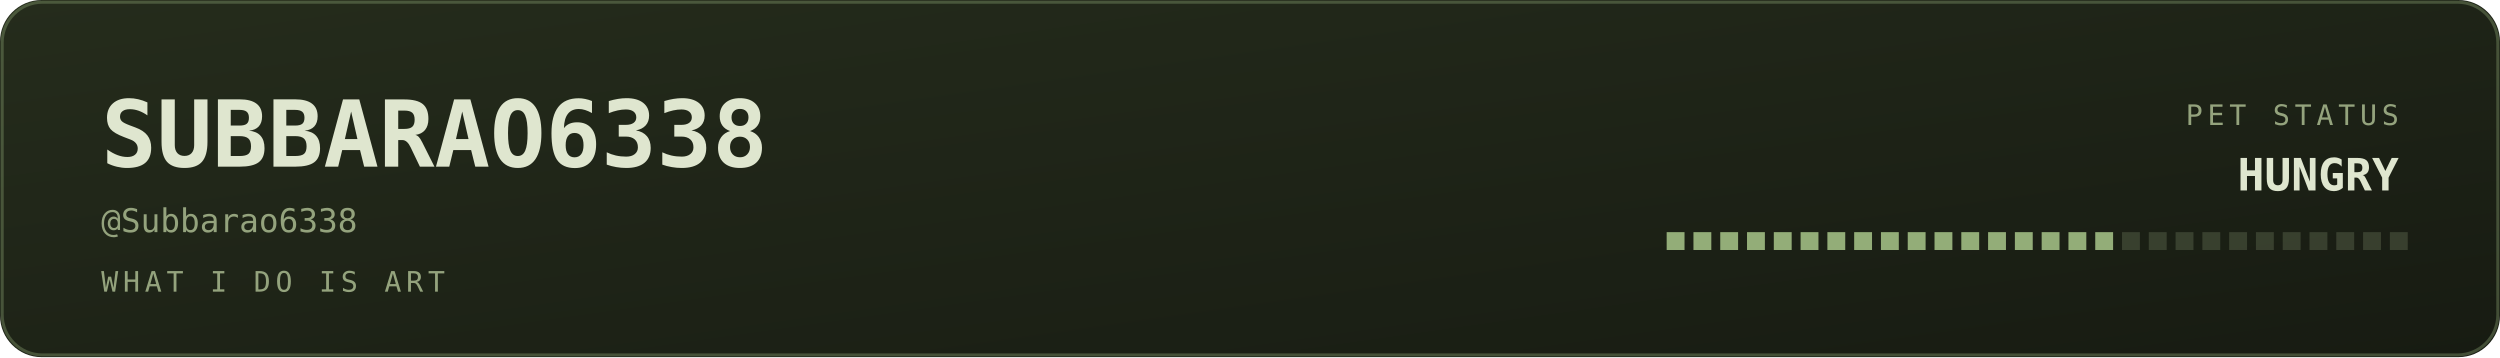
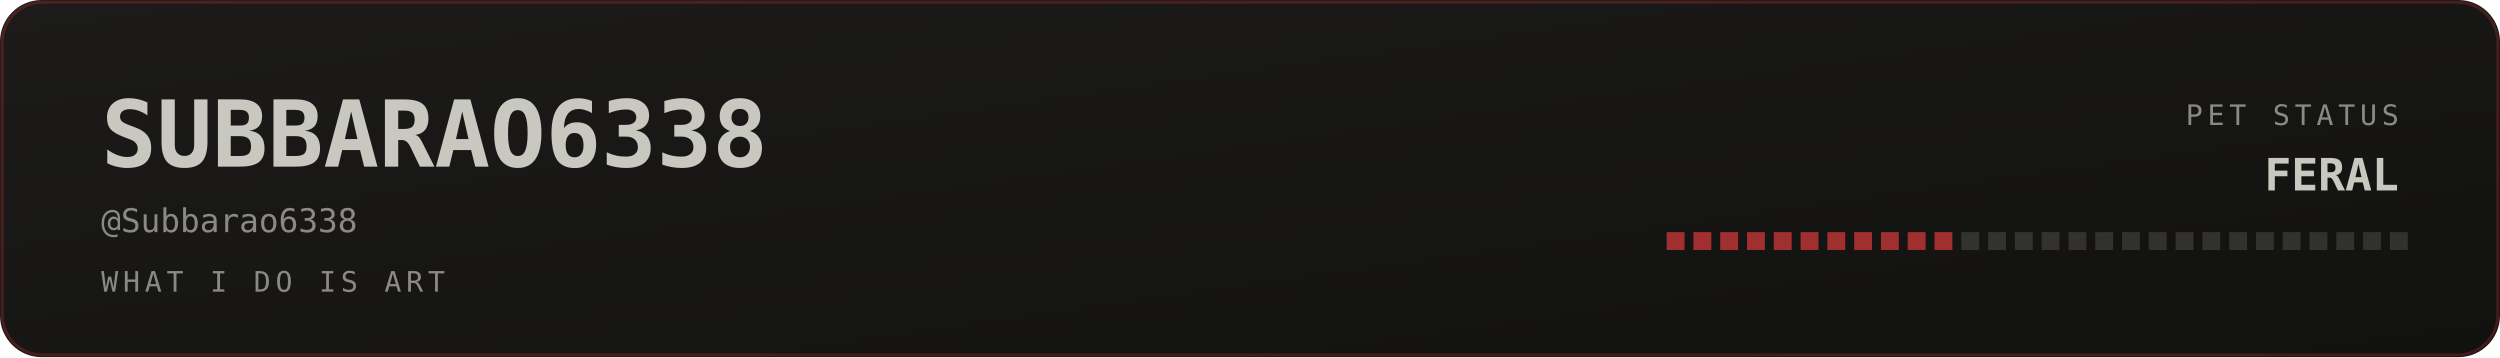
<svg xmlns="http://www.w3.org/2000/svg" viewBox="0 0 840 120" width="840" height="120" role="img" aria-labelledby="bant band">
  <defs>
    <linearGradient id="banbg" x1="0" y1="0" x2="1" y2="1">
-       <stop offset="0" stop-color="#252c1c" />
-       <stop offset="1" stop-color="#171b12" />
+       <stop offset="0" stop-color="#1c1b19" />
+       <stop offset="1" stop-color="#111110" />
    </linearGradient>
  </defs>
  <style>
    .mono{font-family:ui-monospace,SFMono-Regular,Menlo,Consolas,"DejaVu Sans Mono",monospace}
-     .lbl{font-size:9.5px;letter-spacing:1.6px;fill:#94a37d}
-     .big{font-size:31px;font-weight:700;fill:#dfe6cf}
-     .med{font-size:15px;font-weight:700;fill:#dfe6cf}
-     .sm{font-size:11px;fill:#dfe6cf}
-     .dim{font-size:11px;fill:#94a37d}
+     .lbl{font-size:9.5px;letter-spacing:1.6px;fill:#8a8a82}
+     .big{font-size:31px;font-weight:700;fill:#c8c8c0}
+     .med{font-size:15px;font-weight:700;fill:#c8c8c0}
+     .sm{font-size:11px;fill:#c8c8c0}
+     .dim{font-size:11px;fill:#8a8a82}
    
    .pulse{animation:pulse 3.4s ease-in-out infinite}
    @keyframes pulse{0%,100%{opacity:1}50%{opacity:.62}}
</style>
  <rect width="840" height="120" rx="14" fill="url(#banbg)" />
-   <rect x="0.75" y="0.75" width="838.5" height="118.5" rx="13.5" fill="none" stroke="#93ad78" stroke-opacity="0.35" />
+   <rect x="0.75" y="0.75" width="838.5" height="118.5" rx="13.5" fill="none" stroke="#a03030" stroke-opacity="0.35" />
  <text class="mono big" x="34" y="56">SUBBARAO6338</text>
  <text class="mono dim" x="34" y="78">@Subbarao6338</text>
  <text class="mono lbl" x="34" y="98">WHAT I DO IS ART</text>
  <text class="mono lbl" x="806" y="42" text-anchor="end">PET STATUS</text>
-   <text class="mono med pulse" x="806" y="64" text-anchor="end" fill="#93ad78">HUNGRY</text>
-   <rect x="560" y="78" width="6" height="6" fill="#93ad78" opacity="1" />
-   <rect x="569" y="78" width="6" height="6" fill="#93ad78" opacity="1" />
-   <rect x="578" y="78" width="6" height="6" fill="#93ad78" opacity="1" />
-   <rect x="587" y="78" width="6" height="6" fill="#93ad78" opacity="1" />
-   <rect x="596" y="78" width="6" height="6" fill="#93ad78" opacity="1" />
-   <rect x="605" y="78" width="6" height="6" fill="#93ad78" opacity="1" />
-   <rect x="614" y="78" width="6" height="6" fill="#93ad78" opacity="1" />
-   <rect x="623" y="78" width="6" height="6" fill="#93ad78" opacity="1" />
-   <rect x="632" y="78" width="6" height="6" fill="#93ad78" opacity="1" />
-   <rect x="641" y="78" width="6" height="6" fill="#93ad78" opacity="1" />
-   <rect x="650" y="78" width="6" height="6" fill="#93ad78" opacity="1" />
-   <rect x="659" y="78" width="6" height="6" fill="#93ad78" opacity="1" />
-   <rect x="668" y="78" width="6" height="6" fill="#93ad78" opacity="1" />
-   <rect x="677" y="78" width="6" height="6" fill="#93ad78" opacity="1" />
-   <rect x="686" y="78" width="6" height="6" fill="#93ad78" opacity="1" />
-   <rect x="695" y="78" width="6" height="6" fill="#93ad78" opacity="1" />
-   <rect x="704" y="78" width="6" height="6" fill="#93ad78" opacity="1" />
-   <rect x="713" y="78" width="6" height="6" fill="#94a37d" opacity="0.25" />
-   <rect x="722" y="78" width="6" height="6" fill="#94a37d" opacity="0.25" />
-   <rect x="731" y="78" width="6" height="6" fill="#94a37d" opacity="0.25" />
-   <rect x="740" y="78" width="6" height="6" fill="#94a37d" opacity="0.25" />
-   <rect x="749" y="78" width="6" height="6" fill="#94a37d" opacity="0.25" />
-   <rect x="758" y="78" width="6" height="6" fill="#94a37d" opacity="0.25" />
-   <rect x="767" y="78" width="6" height="6" fill="#94a37d" opacity="0.25" />
-   <rect x="776" y="78" width="6" height="6" fill="#94a37d" opacity="0.25" />
-   <rect x="785" y="78" width="6" height="6" fill="#94a37d" opacity="0.25" />
-   <rect x="794" y="78" width="6" height="6" fill="#94a37d" opacity="0.25" />
-   <rect x="803" y="78" width="6" height="6" fill="#94a37d" opacity="0.25" />
+   <text class="mono med pulse" x="806" y="64" text-anchor="end" fill="#a03030">FERAL</text>
+   <rect x="560" y="78" width="6" height="6" fill="#a03030" opacity="1" />
+   <rect x="569" y="78" width="6" height="6" fill="#a03030" opacity="1" />
+   <rect x="578" y="78" width="6" height="6" fill="#a03030" opacity="1" />
+   <rect x="587" y="78" width="6" height="6" fill="#a03030" opacity="1" />
+   <rect x="596" y="78" width="6" height="6" fill="#a03030" opacity="1" />
+   <rect x="605" y="78" width="6" height="6" fill="#a03030" opacity="1" />
+   <rect x="614" y="78" width="6" height="6" fill="#a03030" opacity="1" />
+   <rect x="623" y="78" width="6" height="6" fill="#a03030" opacity="1" />
+   <rect x="632" y="78" width="6" height="6" fill="#a03030" opacity="1" />
+   <rect x="641" y="78" width="6" height="6" fill="#a03030" opacity="1" />
+   <rect x="650" y="78" width="6" height="6" fill="#a03030" opacity="1" />
+   <rect x="659" y="78" width="6" height="6" fill="#8a8a82" opacity="0.25" />
+   <rect x="668" y="78" width="6" height="6" fill="#8a8a82" opacity="0.25" />
+   <rect x="677" y="78" width="6" height="6" fill="#8a8a82" opacity="0.25" />
+   <rect x="686" y="78" width="6" height="6" fill="#8a8a82" opacity="0.25" />
+   <rect x="695" y="78" width="6" height="6" fill="#8a8a82" opacity="0.25" />
+   <rect x="704" y="78" width="6" height="6" fill="#8a8a82" opacity="0.25" />
+   <rect x="713" y="78" width="6" height="6" fill="#8a8a82" opacity="0.25" />
+   <rect x="722" y="78" width="6" height="6" fill="#8a8a82" opacity="0.25" />
+   <rect x="731" y="78" width="6" height="6" fill="#8a8a82" opacity="0.25" />
+   <rect x="740" y="78" width="6" height="6" fill="#8a8a82" opacity="0.25" />
+   <rect x="749" y="78" width="6" height="6" fill="#8a8a82" opacity="0.25" />
+   <rect x="758" y="78" width="6" height="6" fill="#8a8a82" opacity="0.25" />
+   <rect x="767" y="78" width="6" height="6" fill="#8a8a82" opacity="0.25" />
+   <rect x="776" y="78" width="6" height="6" fill="#8a8a82" opacity="0.25" />
+   <rect x="785" y="78" width="6" height="6" fill="#8a8a82" opacity="0.25" />
+   <rect x="794" y="78" width="6" height="6" fill="#8a8a82" opacity="0.25" />
+   <rect x="803" y="78" width="6" height="6" fill="#8a8a82" opacity="0.25" />
</svg>
